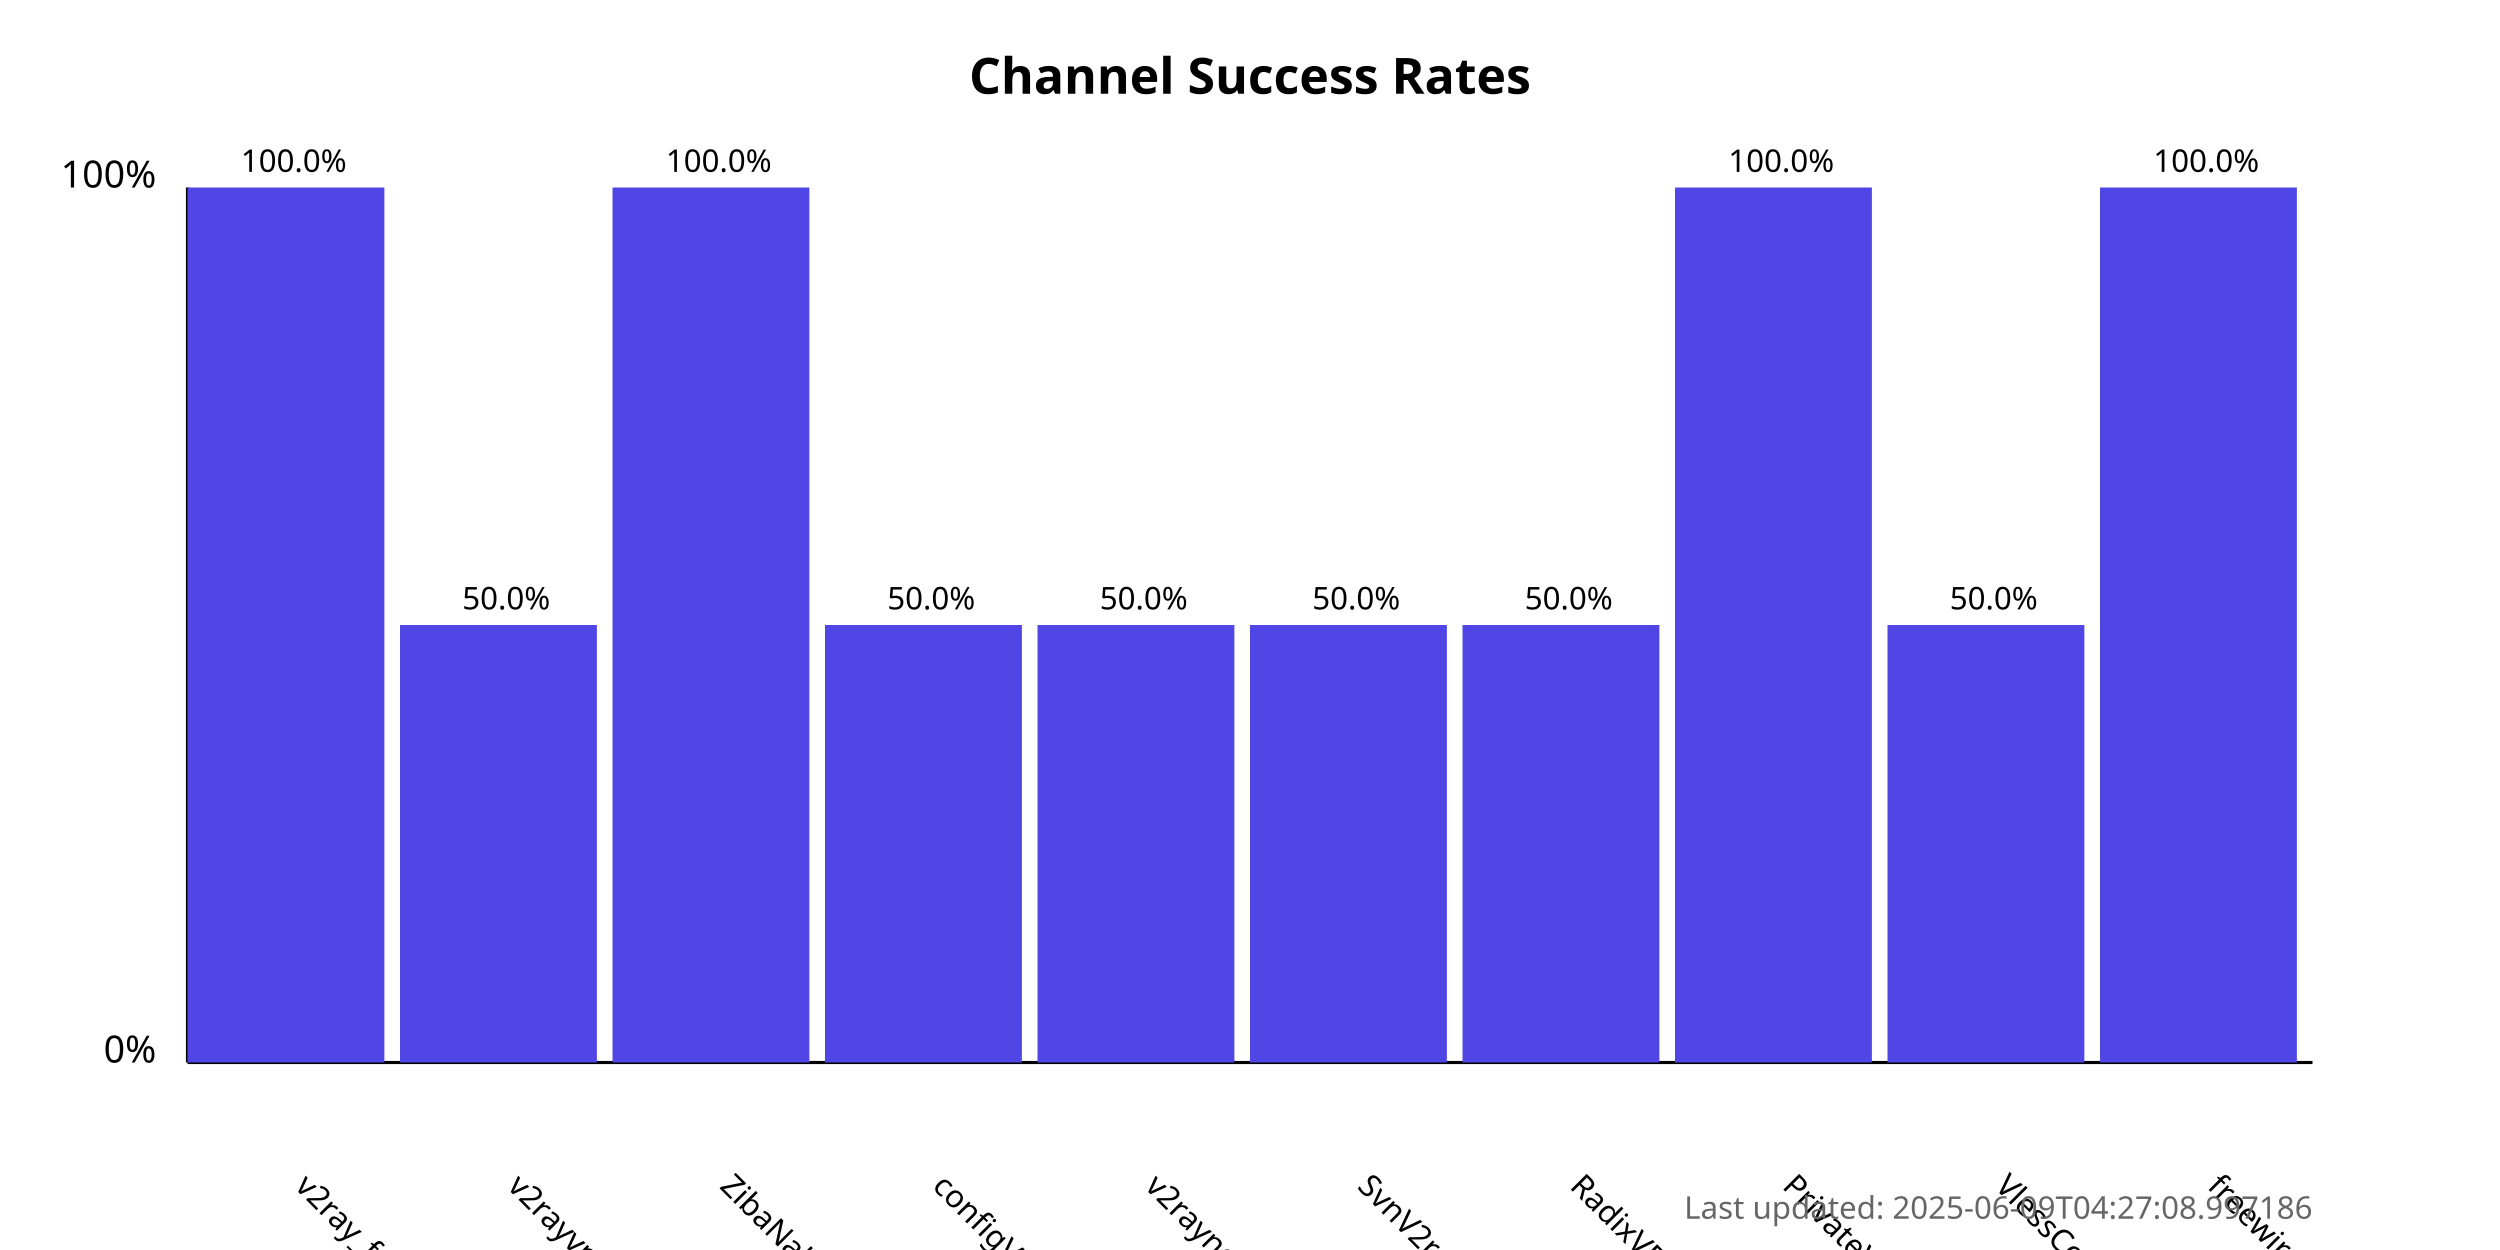
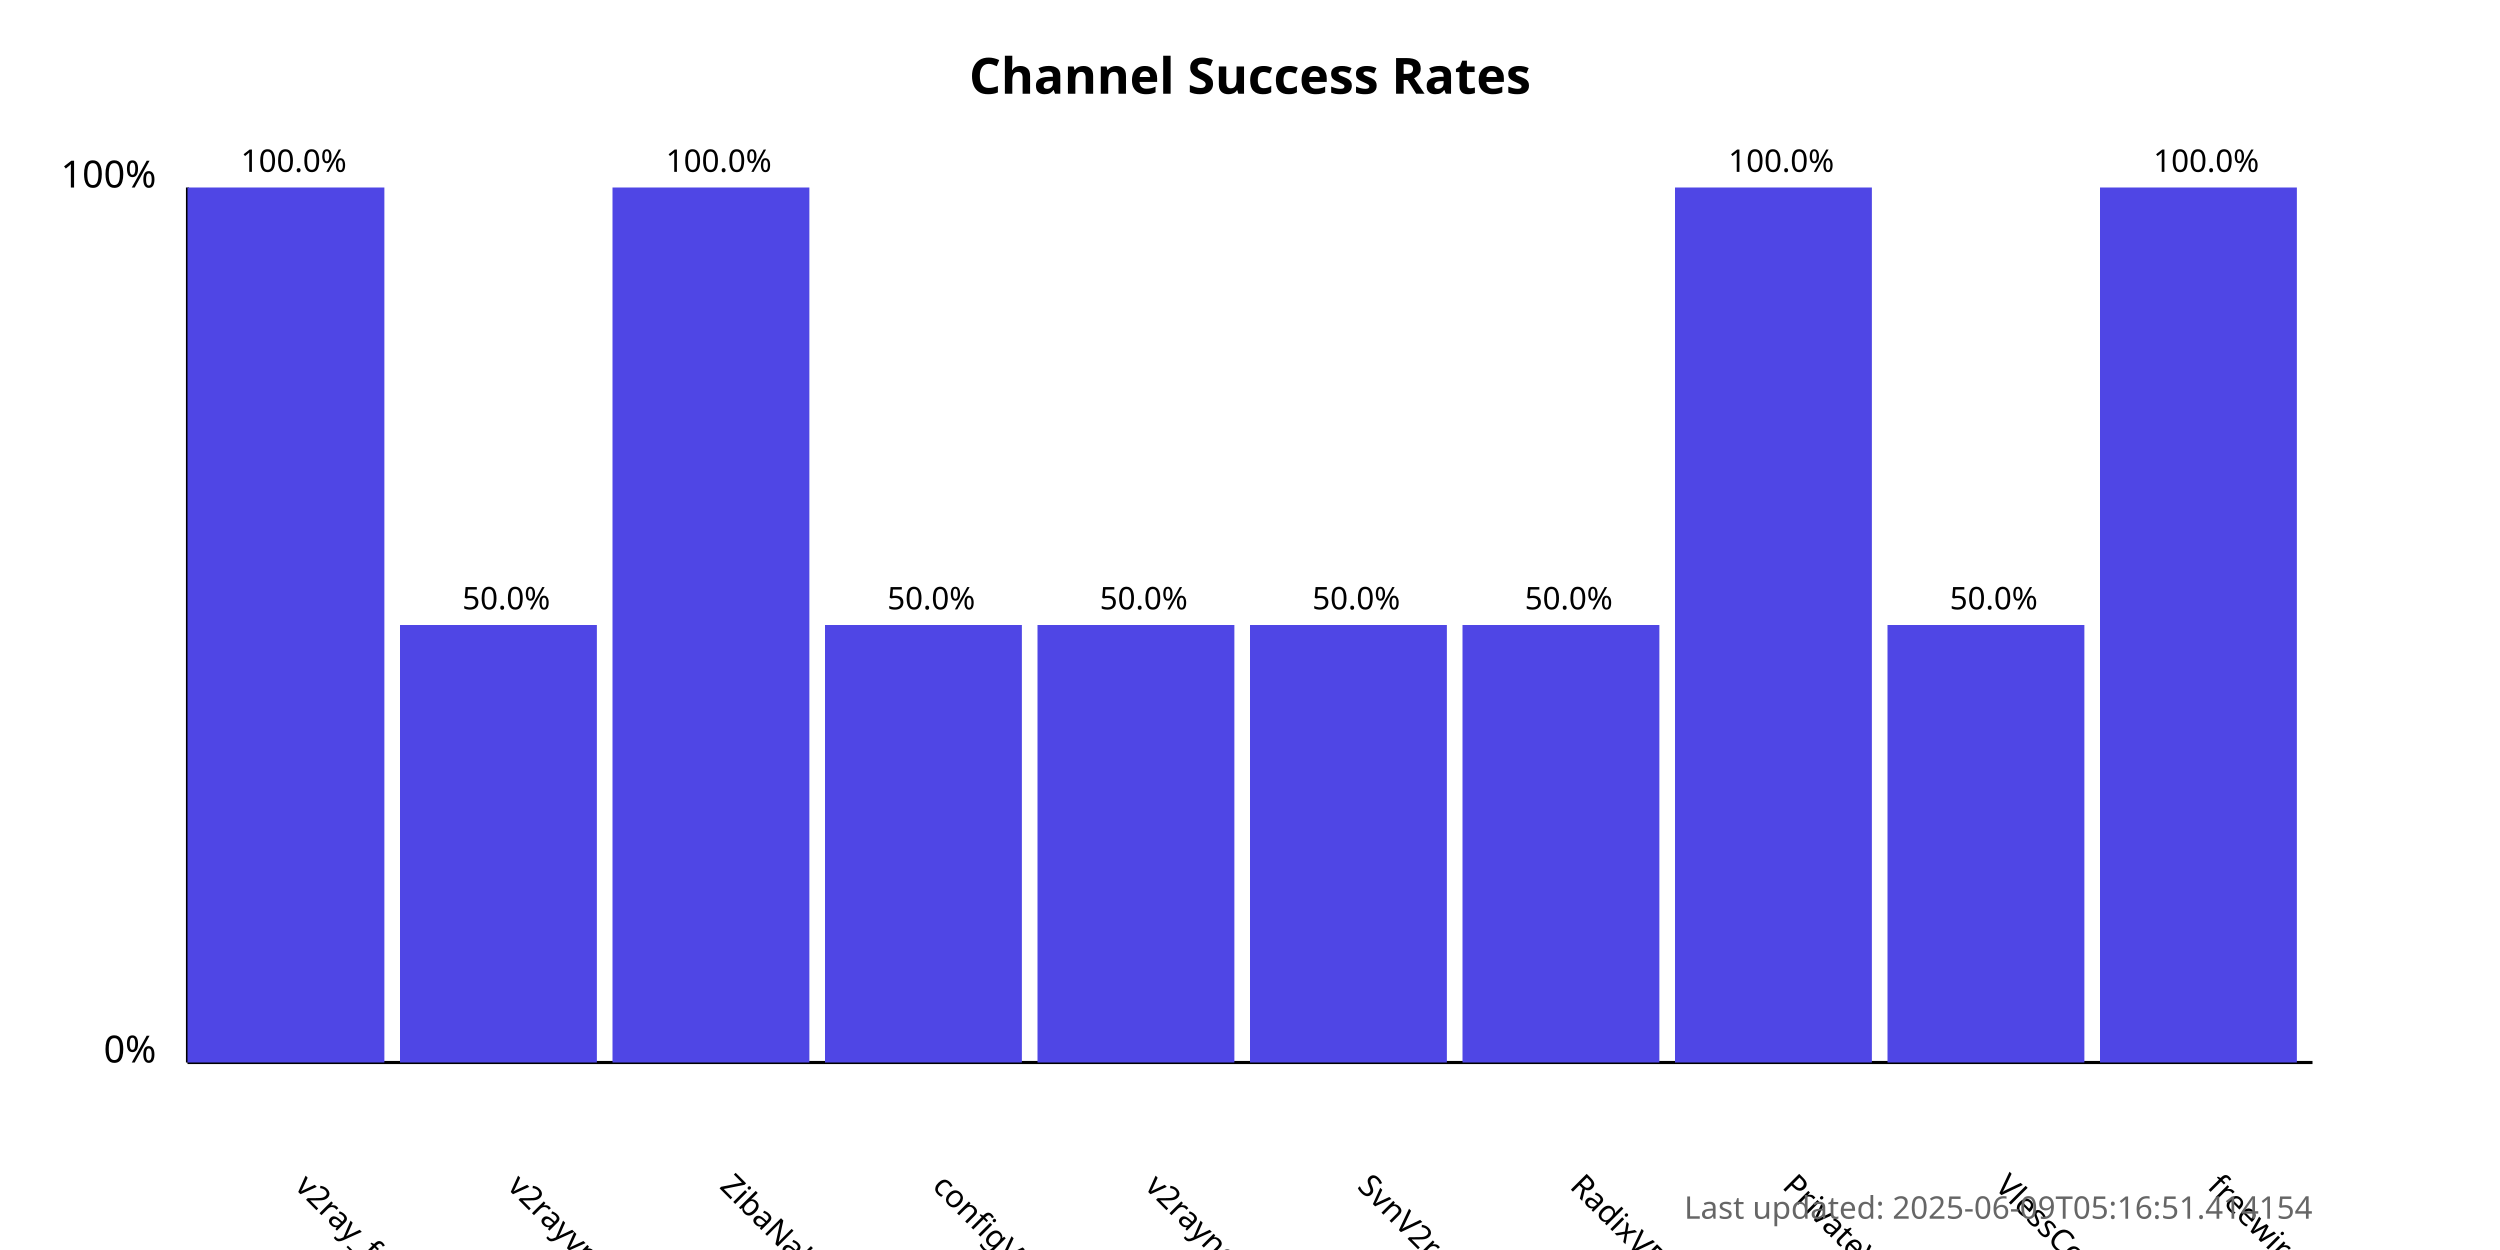
<svg xmlns="http://www.w3.org/2000/svg" width="800" height="400">
  <style>
            .chart-title { font: bold 16px sans-serif; }
            .axis-label { font: 12px sans-serif; }
            .tick-label { font: 10px sans-serif; }
            .bar { fill: #4f46e5; }
            .bar:hover { fill: #6366f1; }
            .timestamp { font: 10px sans-serif; fill: #666; }
        </style>
  <text x="400.0" y="30" text-anchor="middle" class="chart-title">
            Channel Success Rates
        </text>
  <line x1="60" y1="340" x2="60" y2="60" stroke="black" stroke-width="1" />
  <line x1="60" y1="340" x2="740" y2="340" stroke="black" stroke-width="1" />
  <text x="50" y="340" text-anchor="end" class="axis-label">0%</text>
  <text x="50" y="60" text-anchor="end" class="axis-label">100%</text>
  <g>
    <rect x="60" y="60.0" width="63.0" height="280.0" class="bar" />
    <text x="94.0" y="380" transform="rotate(45, 94.0, 380)" text-anchor="start" class="tick-label">
                v2ray_free_conf
            </text>
    <text x="94.0" y="55.0" text-anchor="middle" class="tick-label">
                100.0%
            </text>
  </g>
  <g>
    <rect x="128.0" y="200.0" width="63.0" height="140.0" class="bar" />
    <text x="162.0" y="380" transform="rotate(45, 162.0, 380)" text-anchor="start" class="tick-label">
                v2rayvpno
            </text>
    <text x="162.0" y="195.0" text-anchor="middle" class="tick-label">
                50.0%
            </text>
  </g>
  <g>
    <rect x="196.0" y="60.0" width="63.0" height="280.0" class="bar" />
    <text x="230.0" y="380" transform="rotate(45, 230.0, 380)" text-anchor="start" class="tick-label">
                ZibaNabz
            </text>
    <text x="230.0" y="55.0" text-anchor="middle" class="tick-label">
                100.0%
            </text>
  </g>
  <g>
    <rect x="264.0" y="200.0" width="63.0" height="140.0" class="bar" />
    <text x="298.0" y="380" transform="rotate(45, 298.0, 380)" text-anchor="start" class="tick-label">
                configV2rayForFree
            </text>
    <text x="298.0" y="195.0" text-anchor="middle" class="tick-label">
                50.0%
            </text>
  </g>
  <g>
    <rect x="332.0" y="200.0" width="63.0" height="140.0" class="bar" />
    <text x="366.0" y="380" transform="rotate(45, 366.0, 380)" text-anchor="start" class="tick-label">
                v2rayngvpn
            </text>
    <text x="366.0" y="195.0" text-anchor="middle" class="tick-label">
                50.0%
            </text>
  </g>
  <g>
    <rect x="400.0" y="200.0" width="63.0" height="140.0" class="bar" />
    <text x="434.0" y="380" transform="rotate(45, 434.0, 380)" text-anchor="start" class="tick-label">
                SvnV2ray
            </text>
    <text x="434.0" y="195.0" text-anchor="middle" class="tick-label">
                50.0%
            </text>
  </g>
  <g>
    <rect x="468.0" y="200.0" width="63.0" height="140.0" class="bar" />
    <text x="502.0" y="380" transform="rotate(45, 502.0, 380)" text-anchor="start" class="tick-label">
                RadixVPN
            </text>
    <text x="502.0" y="195.0" text-anchor="middle" class="tick-label">
                50.0%
            </text>
  </g>
  <g>
    <rect x="536.0" y="60.0" width="63.0" height="280.0" class="bar" />
    <text x="570.0" y="380" transform="rotate(45, 570.0, 380)" text-anchor="start" class="tick-label">
                PrivateVPNs
            </text>
    <text x="570.0" y="55.0" text-anchor="middle" class="tick-label">
                100.0%
            </text>
  </g>
  <g>
    <rect x="604.0" y="200.0" width="63.0" height="140.0" class="bar" />
    <text x="638.0" y="380" transform="rotate(45, 638.0, 380)" text-anchor="start" class="tick-label">
                VlessConfig
            </text>
    <text x="638.0" y="195.0" text-anchor="middle" class="tick-label">
                50.0%
            </text>
  </g>
  <g>
    <rect x="672.0" y="60.0" width="63.0" height="280.0" class="bar" />
    <text x="706.0" y="380" transform="rotate(45, 706.0, 380)" text-anchor="start" class="tick-label">
                freewireguard
            </text>
    <text x="706.0" y="55.0" text-anchor="middle" class="tick-label">
                100.0%
            </text>
  </g>
  <text x="740" y="390" text-anchor="end" class="timestamp">
-             Last updated: 2025-06-09T04:27:08.997186
+             Last updated: 2025-06-09T05:16:51.414154
        </text>
</svg>
